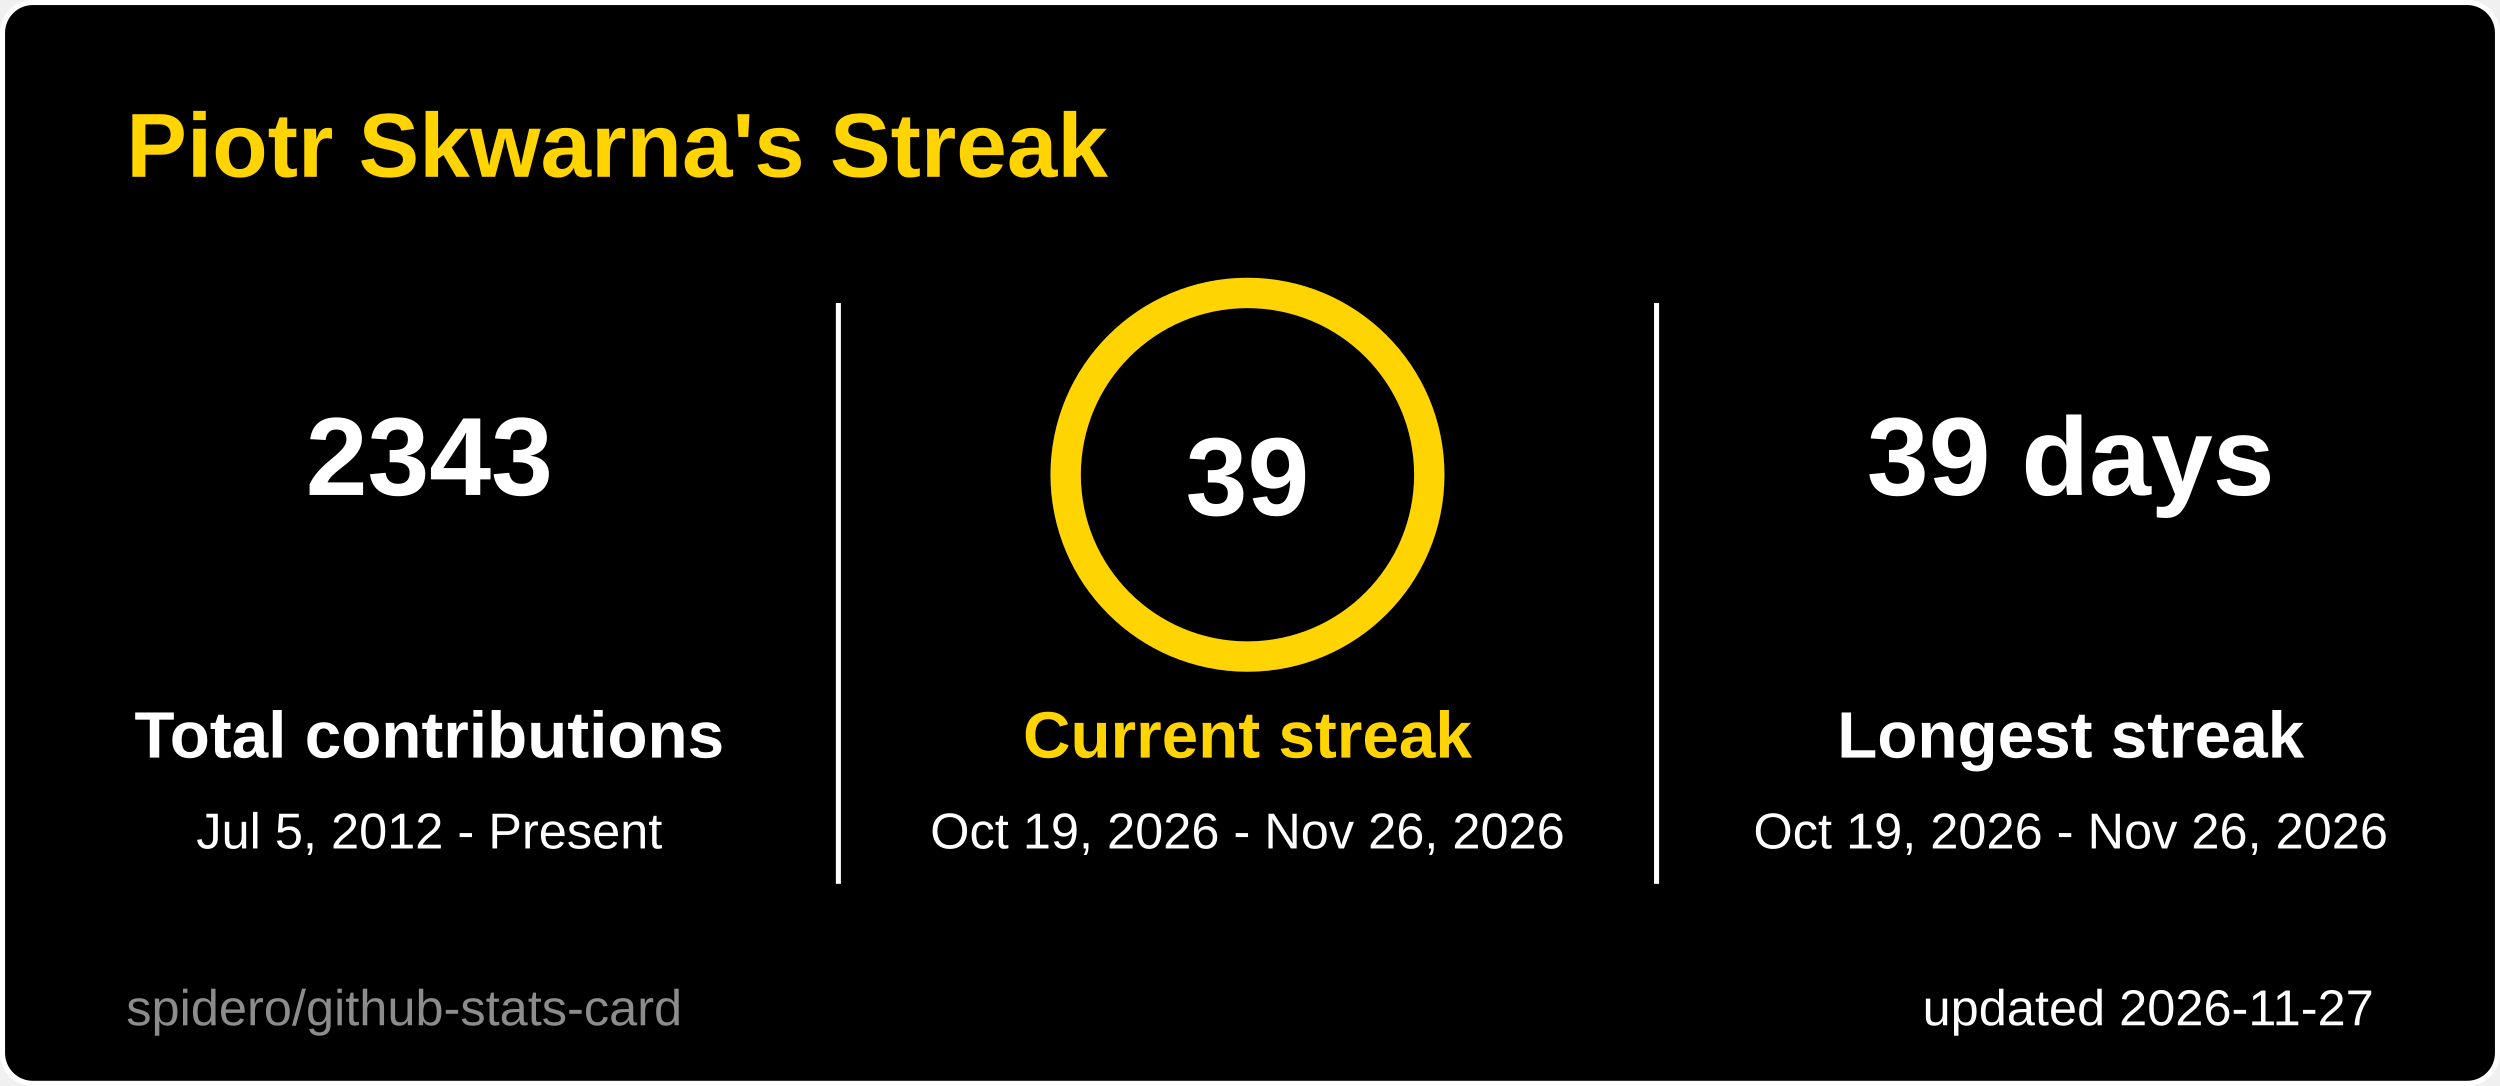
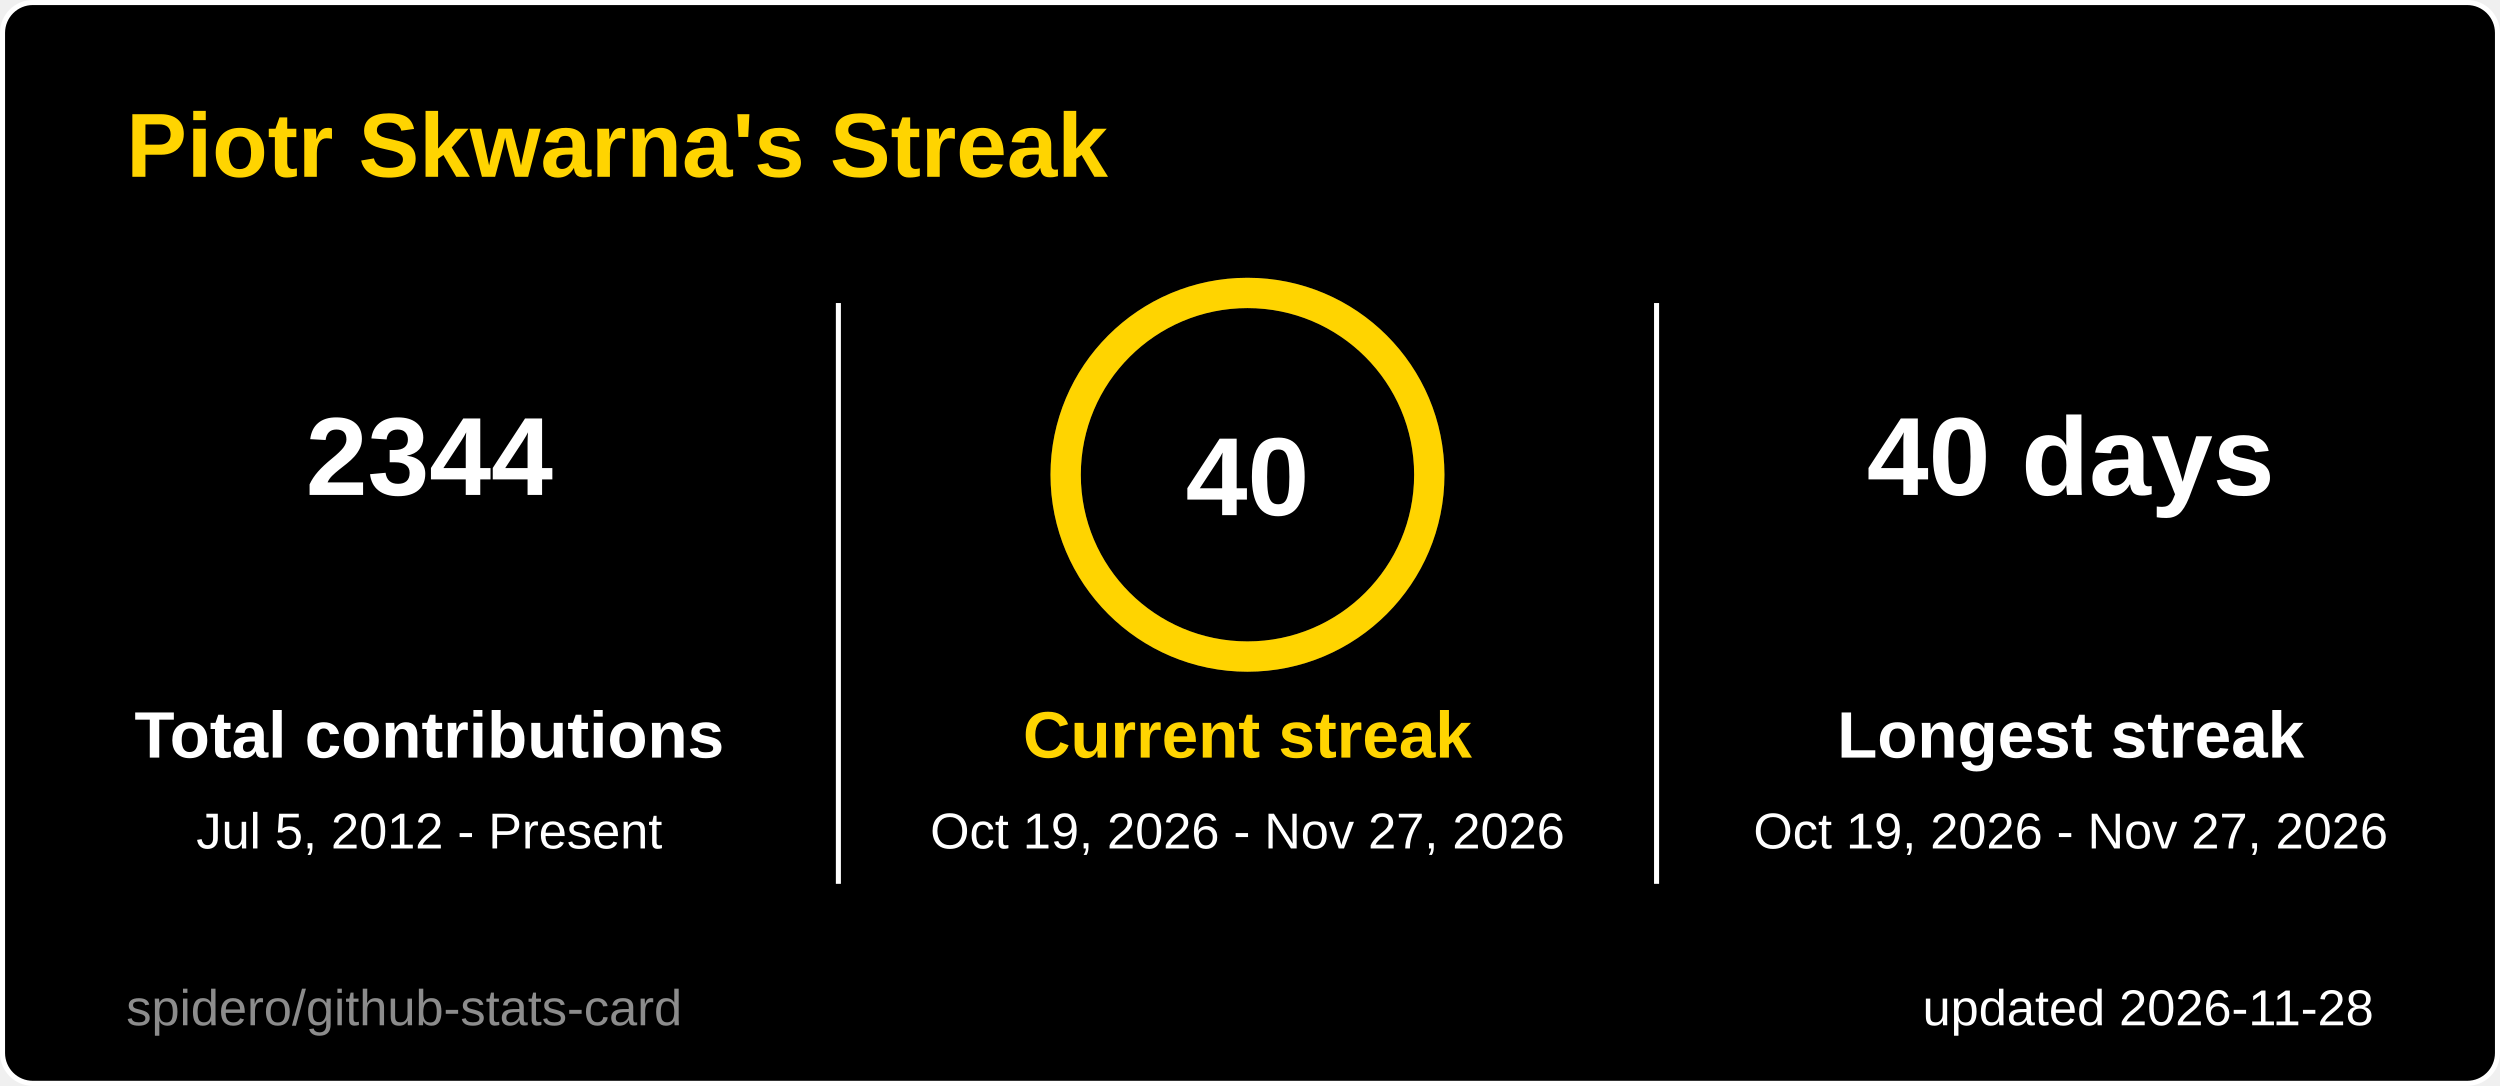
<svg xmlns="http://www.w3.org/2000/svg" width="495" height="215" viewBox="0 0 495 215" role="img" aria-label="Piotr Skwarna's Streak">
  <style>
  .title { font: 600 18px 'Segoe UI', Ubuntu, 'Helvetica Neue', Arial, sans-serif; fill: #ffd400; }
  .label { font: 600 13px 'Segoe UI', Ubuntu, 'Helvetica Neue', Arial, sans-serif; fill: #ffffff; }
  .value { font: 700 13px 'Segoe UI', Ubuntu, 'Helvetica Neue', Arial, sans-serif; fill: #ffffff; }
  .big { font: 700 22px 'Segoe UI', Ubuntu, 'Helvetica Neue', Arial, sans-serif; fill: #ffffff; }
  .small { font: 400 10px 'Segoe UI', Ubuntu, 'Helvetica Neue', Arial, sans-serif; fill: #ffffff; }
  .credit { opacity: .55; }
  /* Visible by default; the animation only fades in from 0 (no-animation renderers show the final state) */
  .fade { animation: fade .5s ease-in-out backwards; }
  @keyframes fade { from { opacity: 0; } }
  @media (prefers-reduced-motion: reduce) { * { animation: none !important; } }

</style>
  <rect x="0.5" y="0.5" width="494" height="214" rx="6" fill="#000000" stroke="#ffffff" />
  <text x="25" y="35" class="title">Piotr Skwarna's Streak</text>
  <g class="fade" style="animation-delay:150ms">
-     <text x="85" y="98" text-anchor="middle" class="big">2343</text>
+     <text x="85" y="98" text-anchor="middle" class="big">2344</text>
    <text x="85" y="150" text-anchor="middle" class="label">Total contributions</text>
    <text x="85" y="168" text-anchor="middle" class="small">Jul 5, 2012 - Present</text>
  </g>
  <g class="fade" style="animation-delay:400ms">
-     <text x="410" y="98" text-anchor="middle" class="big">39 days</text>
+     <text x="410" y="98" text-anchor="middle" class="big">40 days</text>
    <text x="410" y="150" text-anchor="middle" class="label">Longest streak</text>
-     <text x="410" y="168" text-anchor="middle" class="small">Oct 19, 2026 - Nov 26, 2026</text>
+     <text x="410" y="168" text-anchor="middle" class="small">Oct 19, 2026 - Nov 27, 2026</text>
  </g>
  <line x1="166" y1="60" x2="166" y2="175" stroke="#ffffff" />
  <line x1="328" y1="60" x2="328" y2="175" stroke="#ffffff" />
  <style>
  .ring247x94 { stroke-dasharray: 226.2; stroke-dashoffset: 0.0; animation: ring247x94 1.2s ease-out backwards; }
  @keyframes ring247x94 { from { stroke-dashoffset: 226.2; } }
</style>
  <circle cx="247" cy="94" r="36" fill="none" stroke="#3a3a3a" stroke-width="6" />
  <circle class="ring247x94" cx="247" cy="94" r="36" fill="none" stroke="#ffd400" stroke-width="6" stroke-linecap="round" transform="rotate(-90 247 94)" />
-   <text x="247" y="102" text-anchor="middle" class="big">39</text>
+   <text x="247" y="102" text-anchor="middle" class="big">40</text>
  <g class="fade" style="animation-delay:250ms">
    <text x="247" y="150" text-anchor="middle" class="label" style="fill:#ffd400">Current streak</text>
-     <text x="247" y="168" text-anchor="middle" class="small">Oct 19, 2026 - Nov 26, 2026</text>
+     <text x="247" y="168" text-anchor="middle" class="small">Oct 19, 2026 - Nov 27, 2026</text>
  </g>
-   <text x="470" y="203" text-anchor="end" class="small">updated 2026-11-27</text>
+   <text x="470" y="203" text-anchor="end" class="small">updated 2026-11-28</text>
  <a href="https://github.com/spidero/github-stats-card" target="_blank">
    <text x="25" y="203" class="small credit">spidero/github-stats-card</text>
  </a>
</svg>
